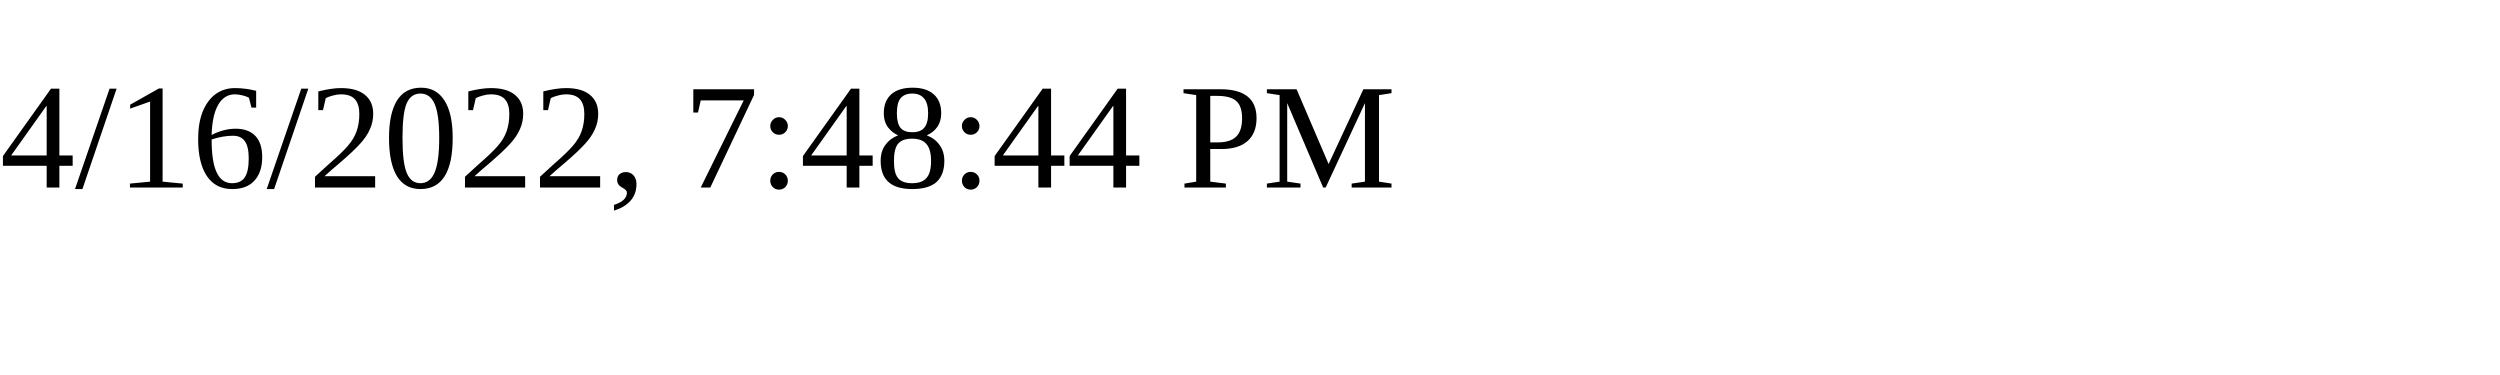
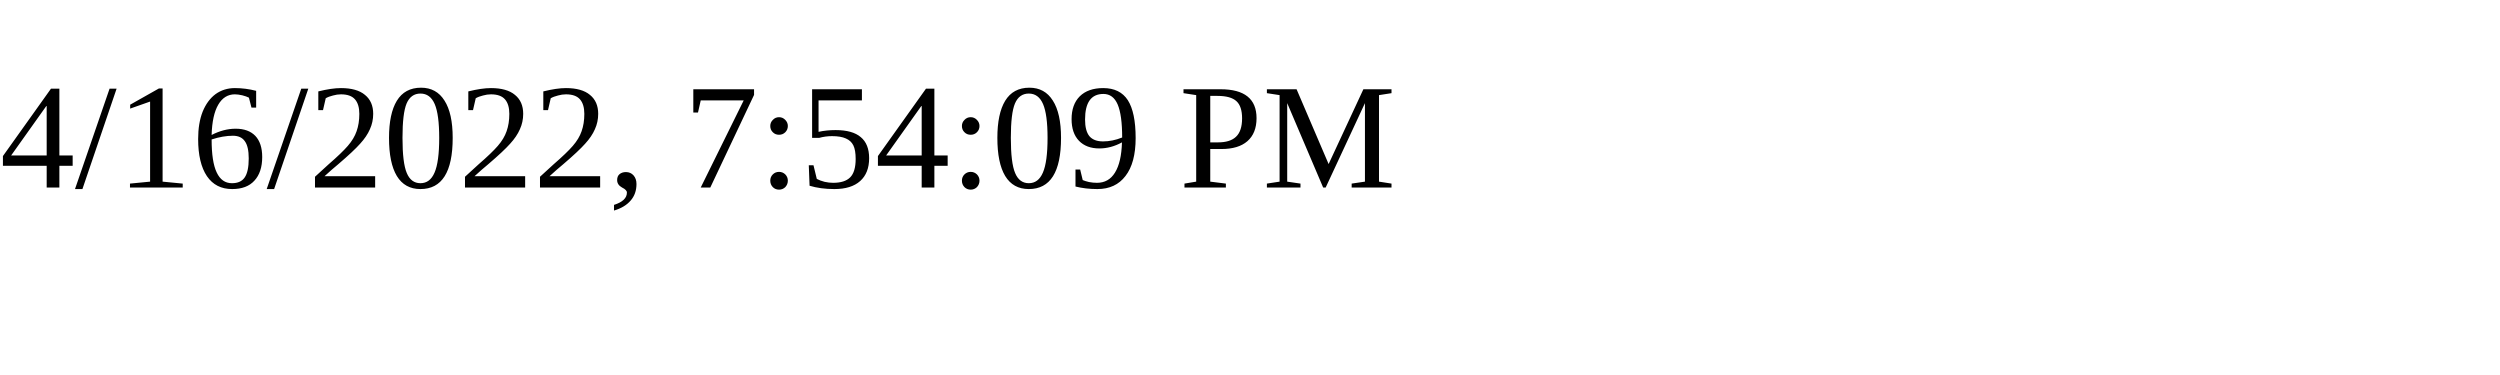
<svg xmlns="http://www.w3.org/2000/svg" height="30" width="200">
-   <text x="0" y="15">4/16/2022, 7:48:44 PM</text>
+   <text x="0" y="15">4/16/2022, 7:54:09 PM</text>
</svg>
